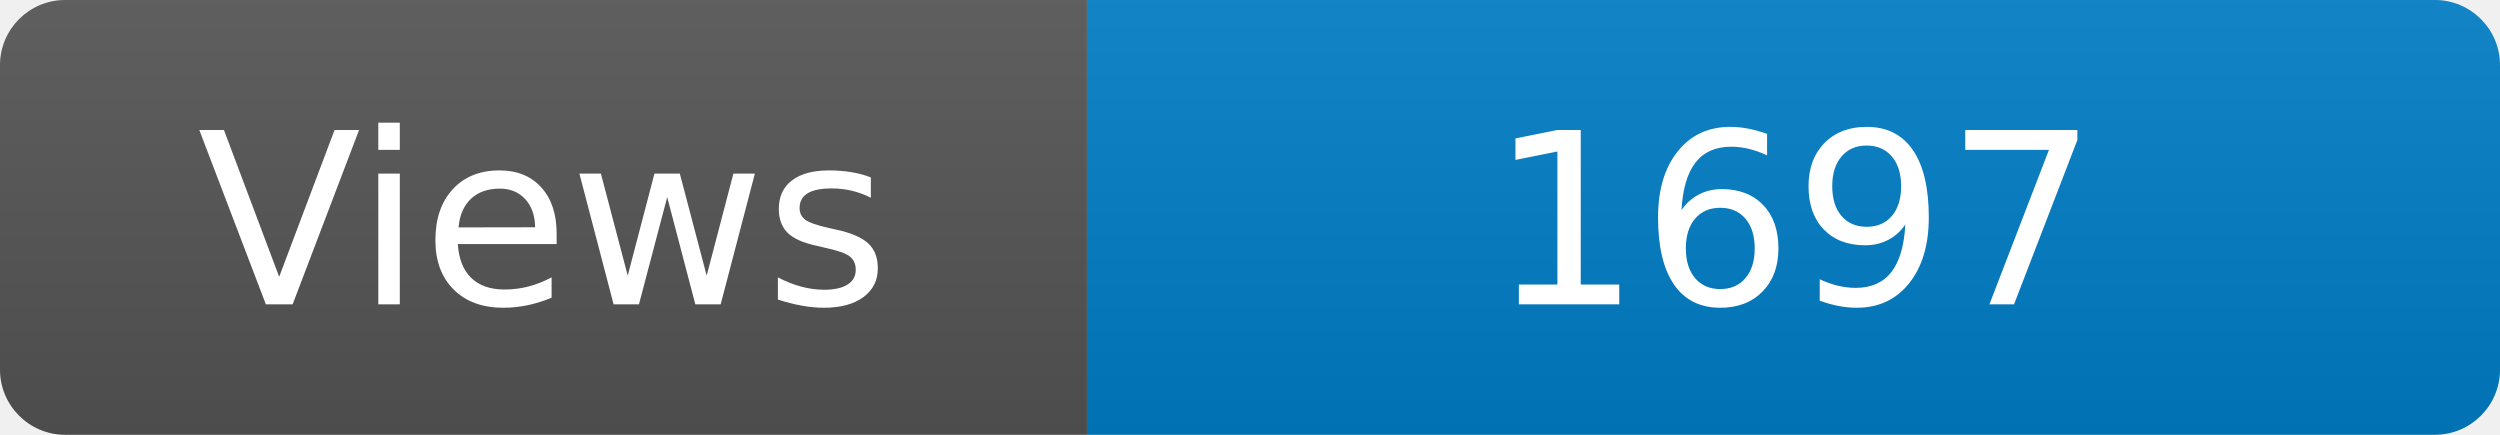
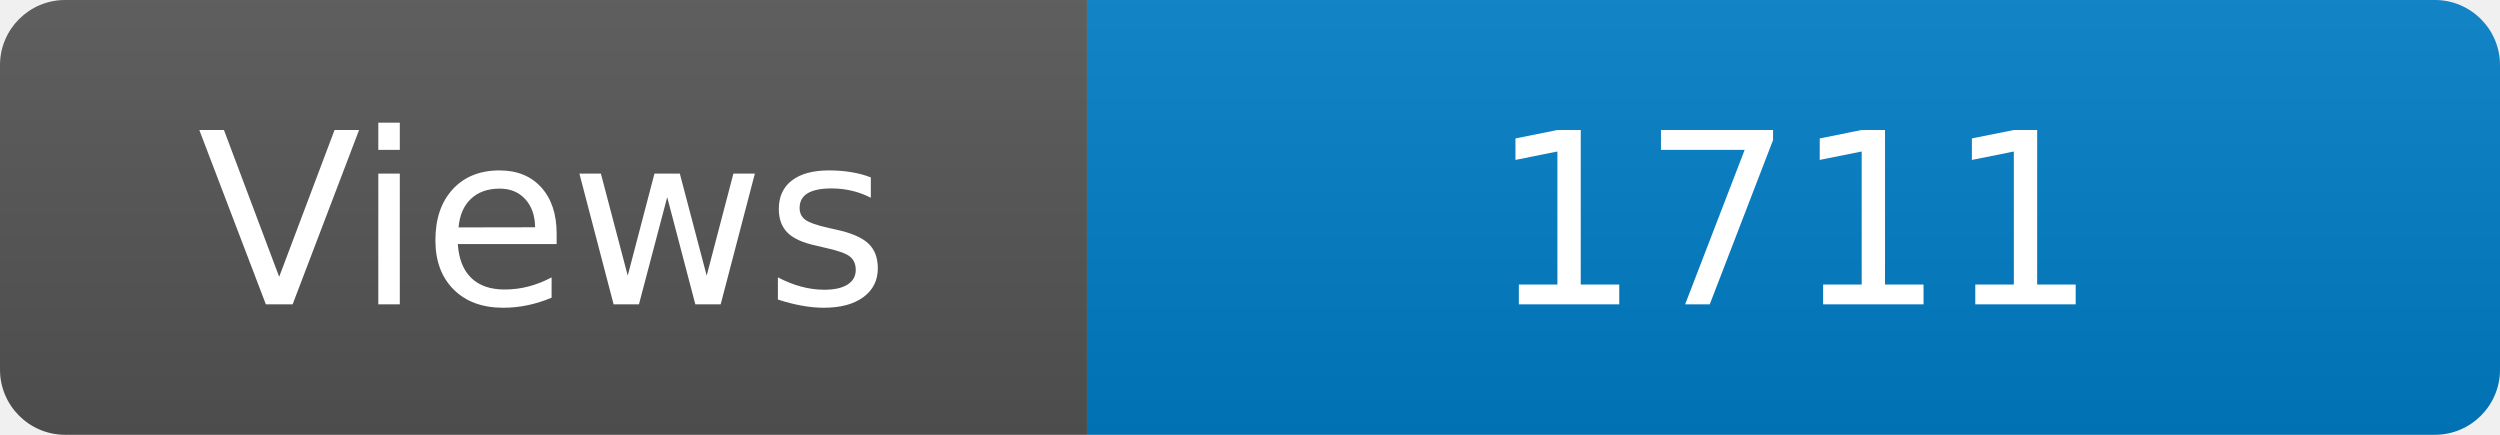
<svg xmlns="http://www.w3.org/2000/svg" width="115" height="20" role="img" aria-label="Maintained?: yes">
  <linearGradient id="s" x2="0" y2="100%">
    <stop offset="0" stop-color="#bbb" stop-opacity=".1" />
    <stop offset="1" stop-opacity=".1" />
  </linearGradient>
  <clipPath id="r">
    <rect width="115" height="20" rx="3" fill="#fff" />
  </clipPath>
  <g clip-path="url(#r)">
    <rect width="50" height="20" fill="#555" />
    <rect x="50" width="160" height="20" fill="#007ec6" />
    <rect width="115" height="20" fill="url(#s)" />
  </g>
  <g fill="#fff" text-anchor="middle" font-family="Verdana,Geneva,DejaVu Sans,sans-serif" font-size="110">
    <text x="250" y="140" transform="scale(.1)" fill="#fff">Views</text>
-     <text x="825" y="140" transform="scale(.1)" fill="#fff">1697</text>
+     <text x="825" y="140" transform="scale(.1)" fill="#fff">1711</text>
  </g>
</svg>
